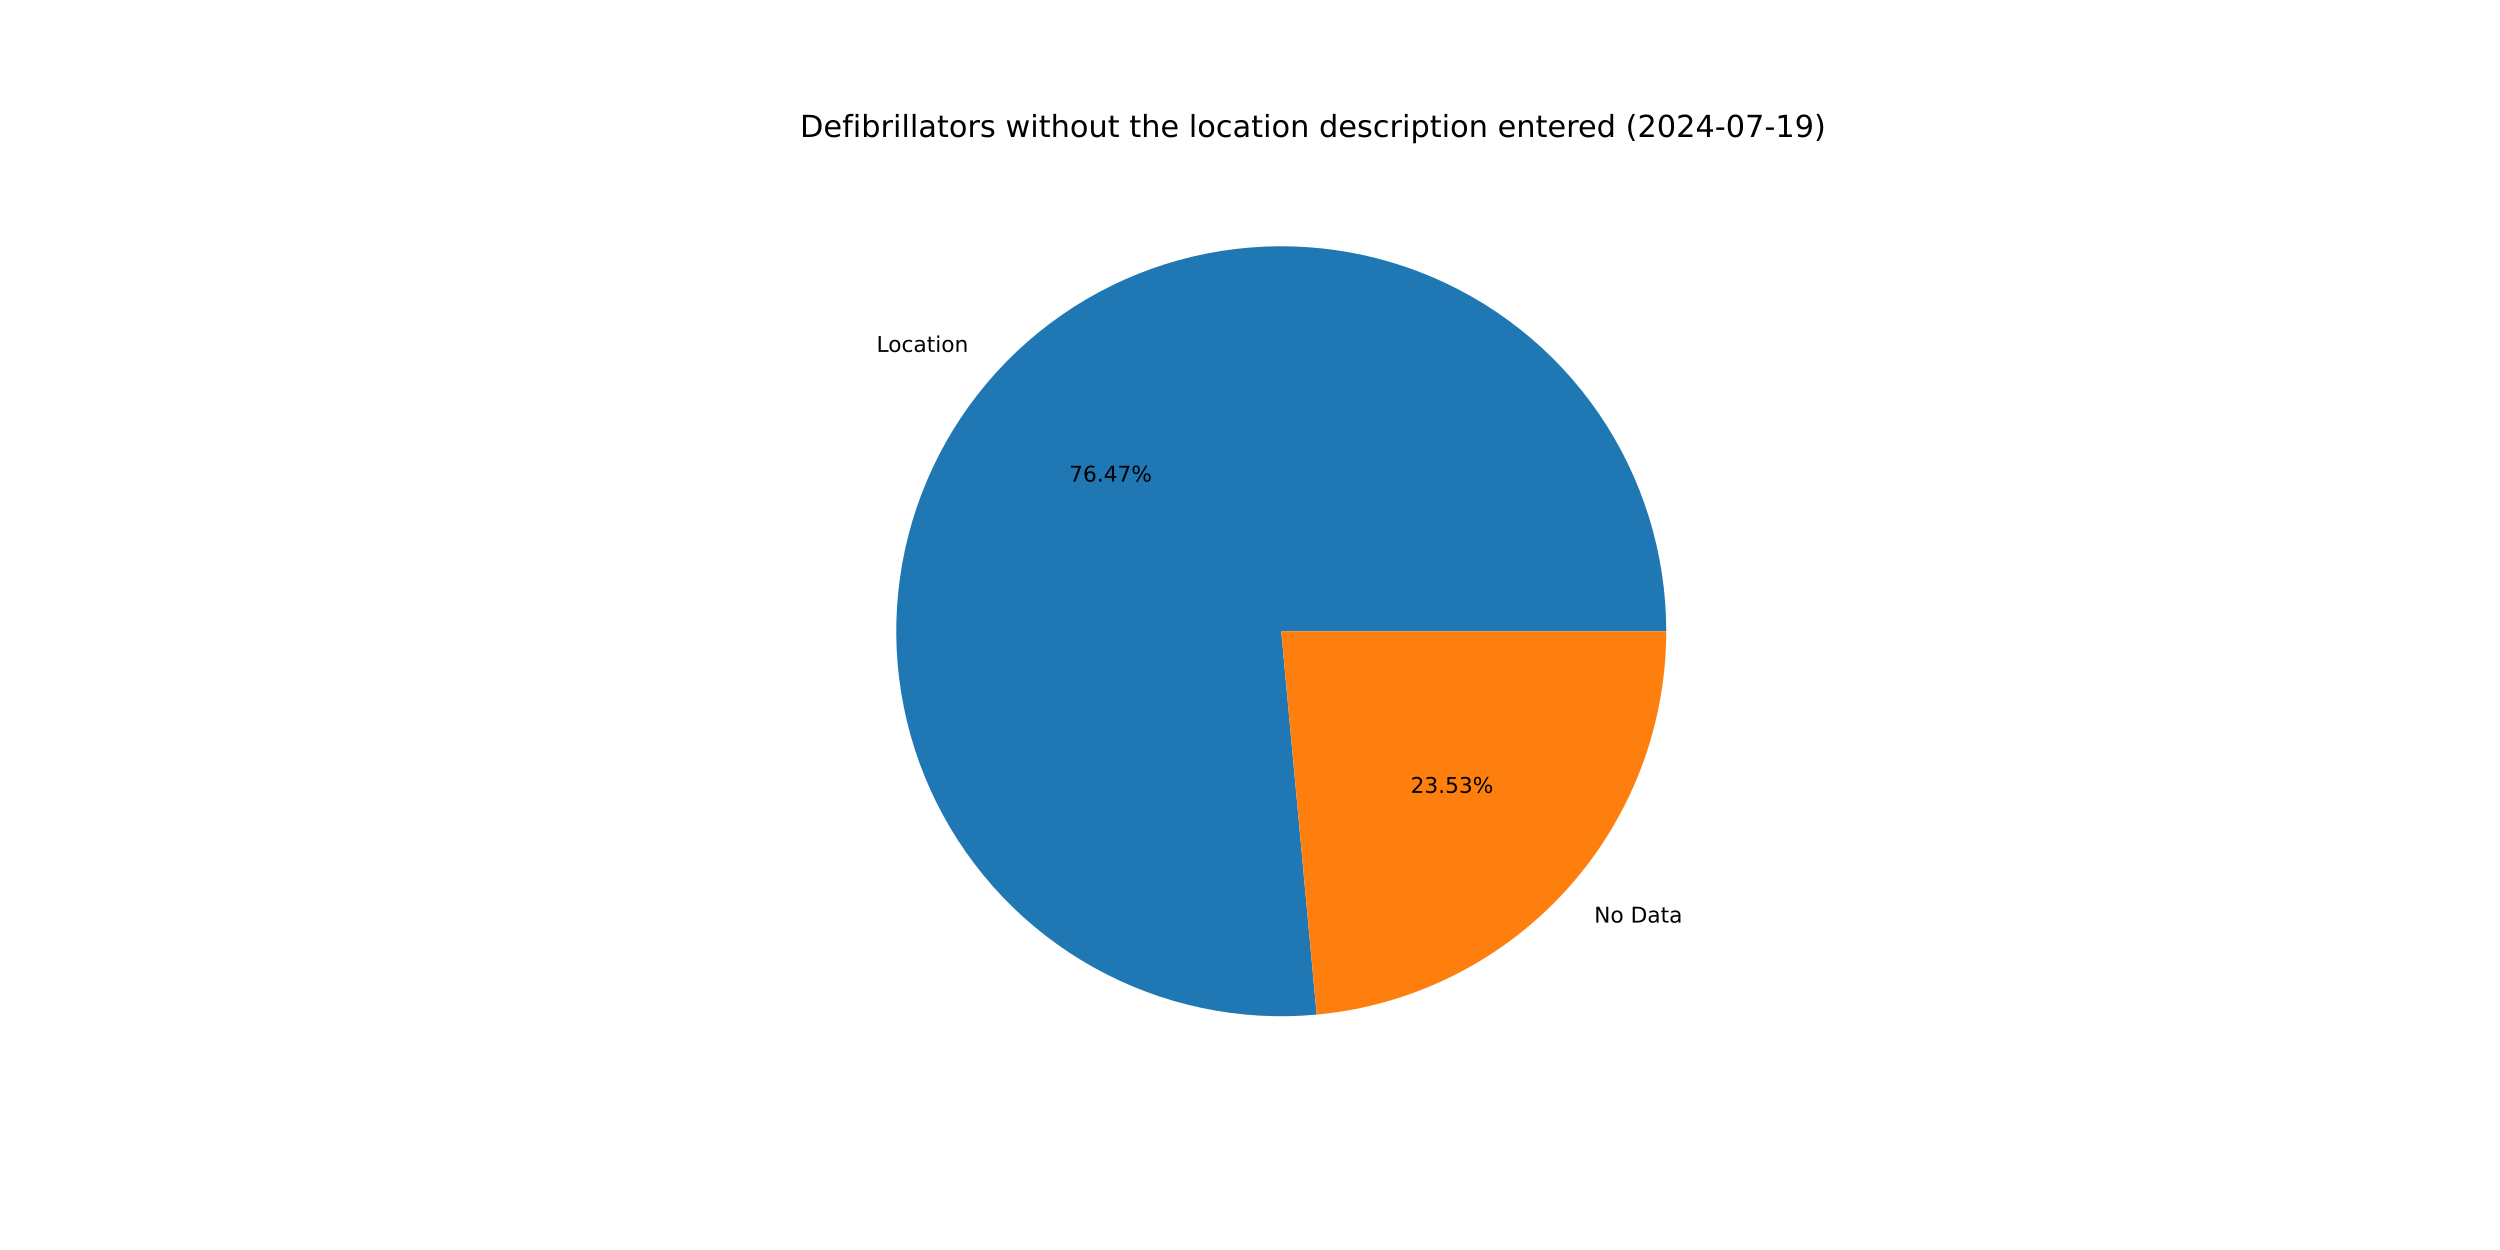
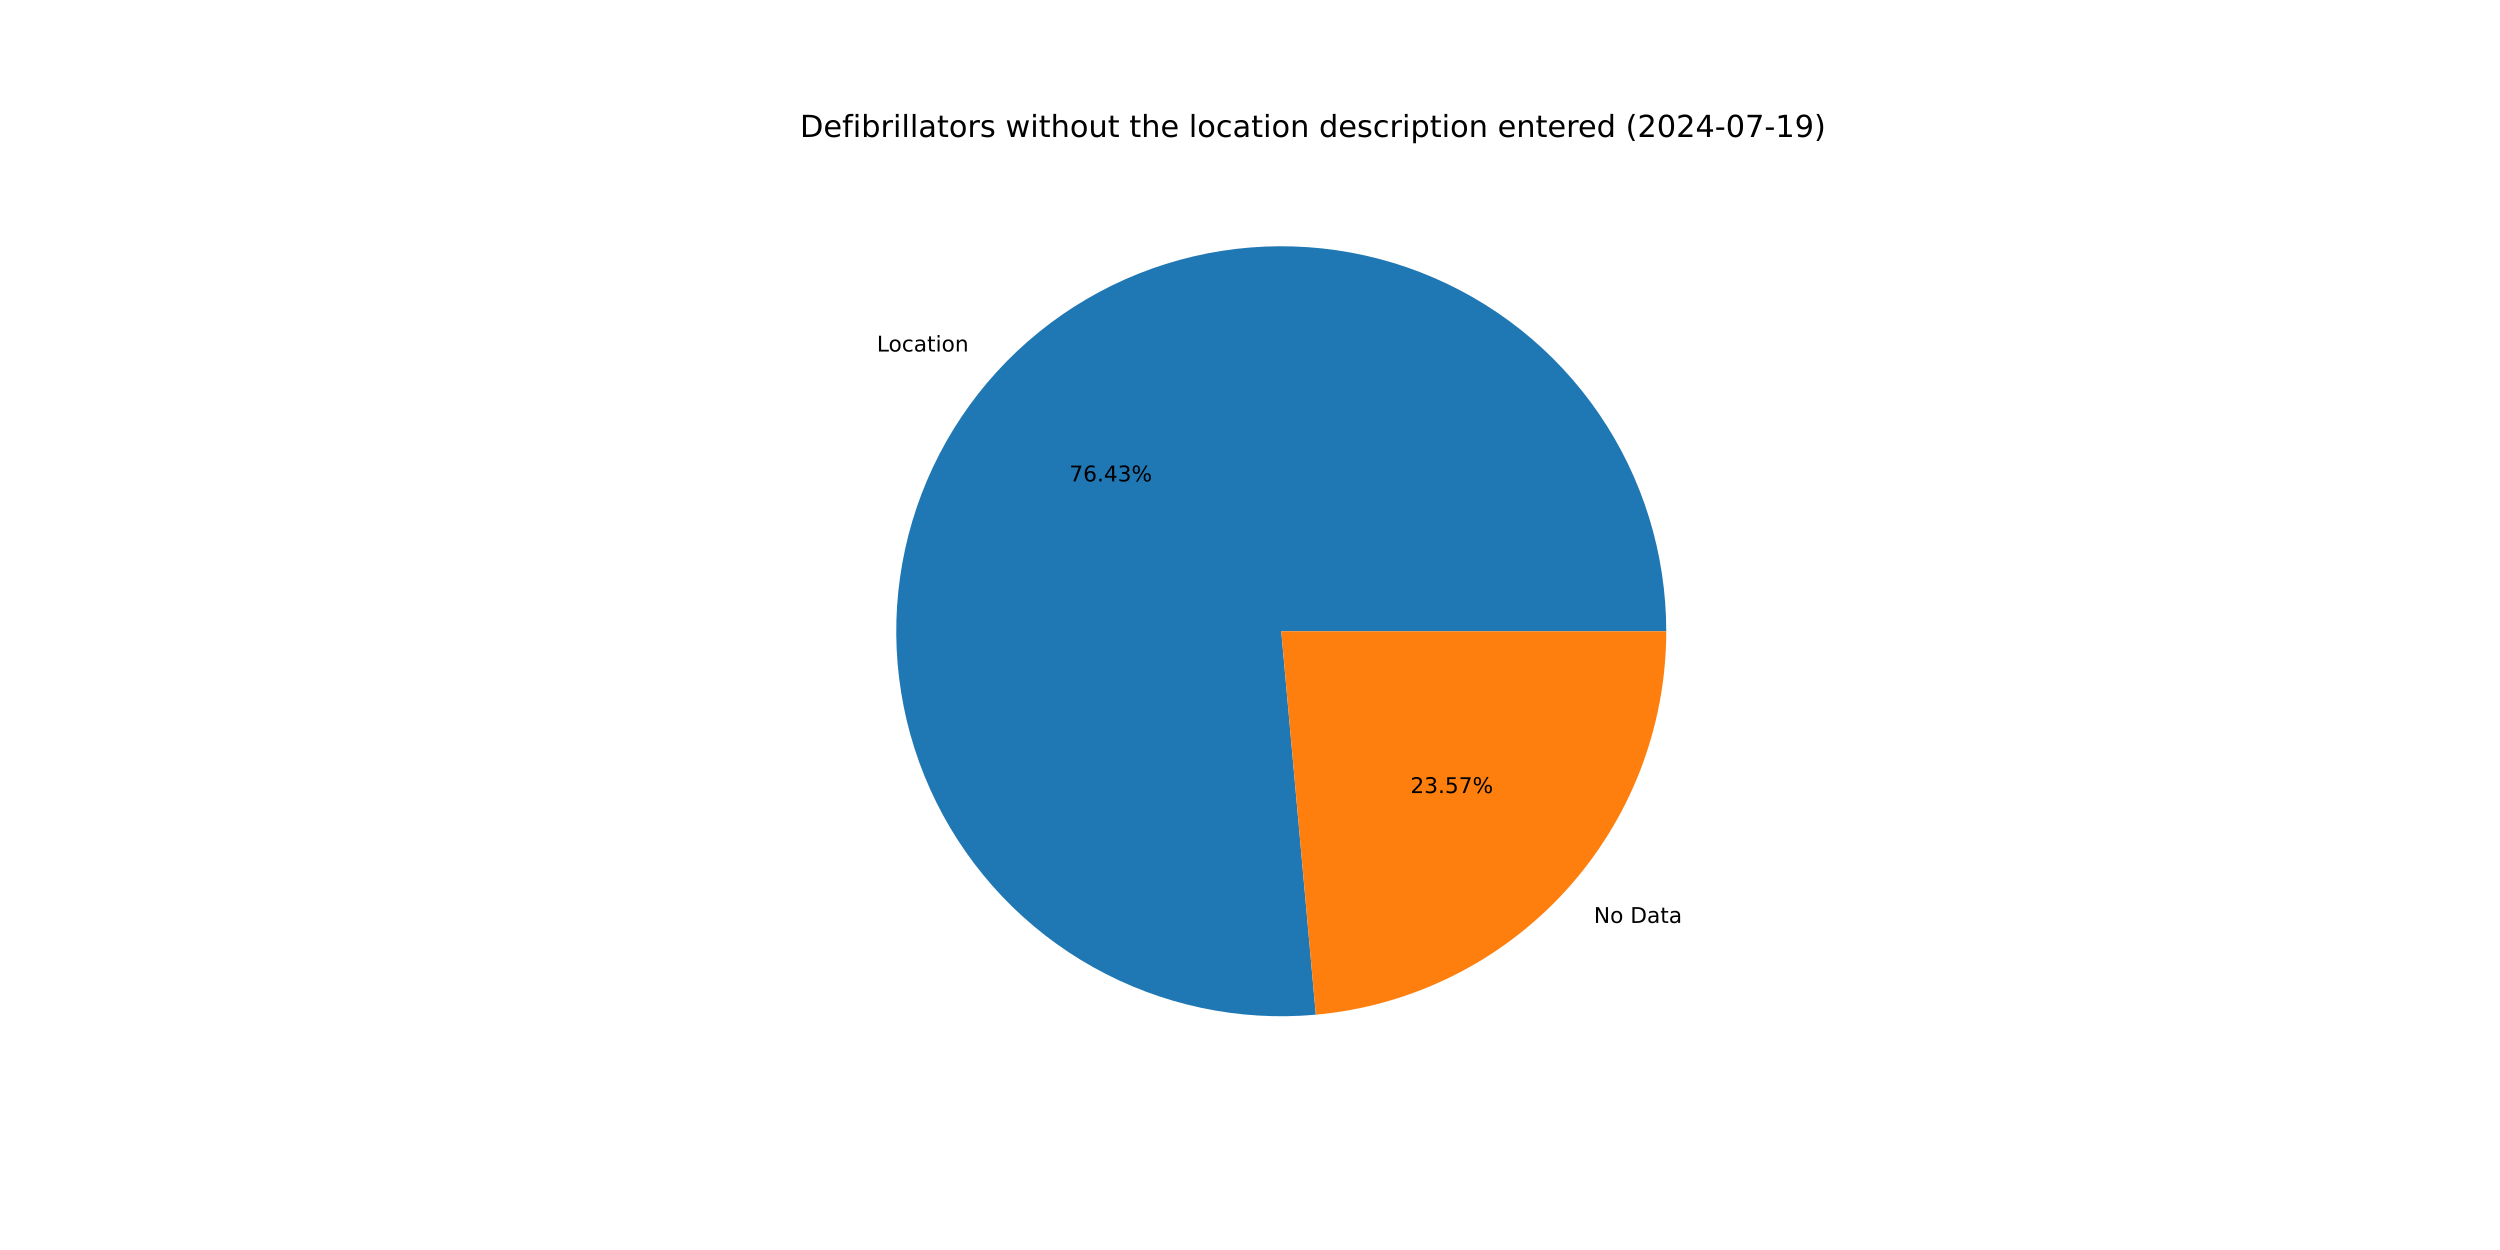
<svg xmlns="http://www.w3.org/2000/svg" xmlns:xlink="http://www.w3.org/1999/xlink" width="1152pt" height="576pt" viewBox="0 0 1152 576" version="1.1">
  <defs>
    <style type="text/css">*{stroke-linejoin: round; stroke-linecap: butt}</style>
  </defs>
  <g id="figure_1">
    <g id="patch_1">
      <path d="M 0 576  L 1152 576  L 1152 0  L 0 0  z " style="fill: #ffffff" />
    </g>
    <g id="axes_1">
      <g id="patch_2">
-         <path d="M 767.808 290.88  C 767.808 273.089 765.132 255.399 759.869 238.404  C 754.607 221.409 746.818 205.302 736.764 190.624  C 726.71 175.946 714.505 162.864 700.559 151.817  C 686.613 140.77 671.085 131.883 654.495 125.455  C 637.906 119.027 620.444 115.132 602.696 113.899  C 584.947 112.666 567.114 114.109 549.795 118.181  C 532.477 122.253 515.868 128.907 500.529 137.92  C 485.19 146.932 471.293 158.201 459.306 171.348  C 447.319 184.494 437.377 199.37 429.815 215.474  C 422.253 231.578 417.156 248.728 414.696 266.348  C 412.236 283.968 412.44 301.859 415.302 319.418  C 418.164 336.977 423.651 354.007 431.579 369.934  C 439.507 385.861 449.785 400.505 462.07 413.375  C 474.354 426.244 488.504 437.193 504.045 445.852  C 519.586 454.512 536.342 460.786 553.75 464.461  C 571.157 468.136 589.018 469.172 606.734 467.534  L 590.4 290.88  z " style="fill: #1f77b4" />
+         <path d="M 767.808 290.88  C 767.808 273.097 765.134 255.415 759.877 238.428  C 754.619 221.44 746.837 205.339 736.792 190.665  C 726.747 175.991 714.552 162.911 700.618 151.863  C 686.683 140.815 671.166 131.925 654.589 125.491  C 638.011 119.057 620.559 115.152 602.82 113.907  C 585.081 112.662 567.255 114.092 549.941 118.147  C 532.627 122.202 516.021 128.838 500.68 137.831  C 485.339 146.825 471.437 158.073 459.441 171.2  C 447.444 184.327 437.49 199.183 429.911 215.27  C 422.332 231.357 417.215 248.492 414.731 266.101  C 412.247 283.709 412.425 301.591 415.258 319.147  C 418.092 336.702 423.549 353.732 431.446 369.665  C 439.343 385.598 449.591 400.254 461.846 413.14  C 474.101 426.025 488.223 436.996 503.74 445.682  C 519.257 454.368 535.992 460.673 553.383 464.383  C 570.774 468.094 588.625 469.168 606.336 467.571  L 590.4 290.88  z " style="fill: #1f77b4" />
      </g>
      <g id="patch_3">
-         <path d="M 606.734 467.534  C 650.757 463.464 691.706 443.081 721.494 410.412  C 751.282 377.743 767.808 335.091 767.808 290.88  L 590.4 290.88  z " style="fill: #ff7f0e" />
+         <path d="M 606.336 467.571  C 650.436 463.593 691.488 443.246 721.359 410.56  C 751.23 377.873 767.808 335.159 767.808 290.88  L 590.4 290.88  z " style="fill: #ff7f0e" />
      </g>
      <g id="matplotlib.axis_1" />
      <g id="matplotlib.axis_2" />
      <g id="text_1">
-         <g transform="translate(403.8996 162.1541) scale(0.1 -0.1)">
+         <g transform="translate(404.0477 161.9918) scale(0.1 -0.1)">
          <defs>
            <path id="DejaVuSans-4c" d="M 628 4666  L 1259 4666  L 1259 531  L 3531 531  L 3531 0  L 628 0  L 628 4666  z " transform="scale(0.015625)" />
            <path id="DejaVuSans-6f" d="M 1959 3097  Q 1497 3097 1228 2736  Q 959 2375 959 1747  Q 959 1119 1226 758  Q 1494 397 1959 397  Q 2419 397 2687 759  Q 2956 1122 2956 1747  Q 2956 2369 2687 2733  Q 2419 3097 1959 3097  z M 1959 3584  Q 2709 3584 3137 3096  Q 3566 2609 3566 1747  Q 3566 888 3137 398  Q 2709 -91 1959 -91  Q 1206 -91 779 398  Q 353 888 353 1747  Q 353 2609 779 3096  Q 1206 3584 1959 3584  z " transform="scale(0.015625)" />
            <path id="DejaVuSans-63" d="M 3122 3366  L 3122 2828  Q 2878 2963 2633 3030  Q 2388 3097 2138 3097  Q 1578 3097 1268 2742  Q 959 2388 959 1747  Q 959 1106 1268 751  Q 1578 397 2138 397  Q 2388 397 2633 464  Q 2878 531 3122 666  L 3122 134  Q 2881 22 2623 -34  Q 2366 -91 2075 -91  Q 1284 -91 818 406  Q 353 903 353 1747  Q 353 2603 823 3093  Q 1294 3584 2113 3584  Q 2378 3584 2631 3529  Q 2884 3475 3122 3366  z " transform="scale(0.015625)" />
            <path id="DejaVuSans-61" d="M 2194 1759  Q 1497 1759 1228 1600  Q 959 1441 959 1056  Q 959 750 1161 570  Q 1363 391 1709 391  Q 2188 391 2477 730  Q 2766 1069 2766 1631  L 2766 1759  L 2194 1759  z M 3341 1997  L 3341 0  L 2766 0  L 2766 531  Q 2569 213 2275 61  Q 1981 -91 1556 -91  Q 1019 -91 701 211  Q 384 513 384 1019  Q 384 1609 779 1909  Q 1175 2209 1959 2209  L 2766 2209  L 2766 2266  Q 2766 2663 2505 2880  Q 2244 3097 1772 3097  Q 1472 3097 1187 3025  Q 903 2953 641 2809  L 641 3341  Q 956 3463 1253 3523  Q 1550 3584 1831 3584  Q 2591 3584 2966 3190  Q 3341 2797 3341 1997  z " transform="scale(0.015625)" />
            <path id="DejaVuSans-74" d="M 1172 4494  L 1172 3500  L 2356 3500  L 2356 3053  L 1172 3053  L 1172 1153  Q 1172 725 1289 603  Q 1406 481 1766 481  L 2356 481  L 2356 0  L 1766 0  Q 1100 0 847 248  Q 594 497 594 1153  L 594 3053  L 172 3053  L 172 3500  L 594 3500  L 594 4494  L 1172 4494  z " transform="scale(0.015625)" />
            <path id="DejaVuSans-69" d="M 603 3500  L 1178 3500  L 1178 0  L 603 0  L 603 3500  z M 603 4863  L 1178 4863  L 1178 4134  L 603 4134  L 603 4863  z " transform="scale(0.015625)" />
            <path id="DejaVuSans-6e" d="M 3513 2113  L 3513 0  L 2938 0  L 2938 2094  Q 2938 2591 2744 2837  Q 2550 3084 2163 3084  Q 1697 3084 1428 2787  Q 1159 2491 1159 1978  L 1159 0  L 581 0  L 581 3500  L 1159 3500  L 1159 2956  Q 1366 3272 1645 3428  Q 1925 3584 2291 3584  Q 2894 3584 3203 3211  Q 3513 2838 3513 2113  z " transform="scale(0.015625)" />
          </defs>
          <use xlink:href="#DejaVuSans-4c" />
          <use xlink:href="#DejaVuSans-6f" x="53.963" />
          <use xlink:href="#DejaVuSans-63" x="115.145" />
          <use xlink:href="#DejaVuSans-61" x="170.125" />
          <use xlink:href="#DejaVuSans-74" x="231.404" />
          <use xlink:href="#DejaVuSans-69" x="270.613" />
          <use xlink:href="#DejaVuSans-6f" x="298.396" />
          <use xlink:href="#DejaVuSans-6e" x="359.578" />
        </g>
      </g>
      <g id="text_2">
-         <g transform="translate(492.6787 221.9201) scale(0.1 -0.1)">
+         <g transform="translate(492.7595 221.8316) scale(0.1 -0.1)">
          <defs>
            <path id="DejaVuSans-37" d="M 525 4666  L 3525 4666  L 3525 4397  L 1831 0  L 1172 0  L 2766 4134  L 525 4134  L 525 4666  z " transform="scale(0.015625)" />
            <path id="DejaVuSans-36" d="M 2113 2584  Q 1688 2584 1439 2293  Q 1191 2003 1191 1497  Q 1191 994 1439 701  Q 1688 409 2113 409  Q 2538 409 2786 701  Q 3034 994 3034 1497  Q 3034 2003 2786 2293  Q 2538 2584 2113 2584  z M 3366 4563  L 3366 3988  Q 3128 4100 2886 4159  Q 2644 4219 2406 4219  Q 1781 4219 1451 3797  Q 1122 3375 1075 2522  Q 1259 2794 1537 2939  Q 1816 3084 2150 3084  Q 2853 3084 3261 2657  Q 3669 2231 3669 1497  Q 3669 778 3244 343  Q 2819 -91 2113 -91  Q 1303 -91 875 529  Q 447 1150 447 2328  Q 447 3434 972 4092  Q 1497 4750 2381 4750  Q 2619 4750 2861 4703  Q 3103 4656 3366 4563  z " transform="scale(0.015625)" />
            <path id="DejaVuSans-2e" d="M 684 794  L 1344 794  L 1344 0  L 684 0  L 684 794  z " transform="scale(0.015625)" />
            <path id="DejaVuSans-34" d="M 2419 4116  L 825 1625  L 2419 1625  L 2419 4116  z M 2253 4666  L 3047 4666  L 3047 1625  L 3713 1625  L 3713 1100  L 3047 1100  L 3047 0  L 2419 0  L 2419 1100  L 313 1100  L 313 1709  L 2253 4666  z " transform="scale(0.015625)" />
+             <path id="DejaVuSans-33" d="M 2597 2516  Q 3050 2419 3304 2112  Q 3559 1806 3559 1356  Q 3559 666 3084 287  Q 2609 -91 1734 -91  Q 1441 -91 1130 -33  Q 819 25 488 141  L 488 750  Q 750 597 1062 519  Q 1375 441 1716 441  Q 2309 441 2620 675  Q 2931 909 2931 1356  Q 2931 1769 2642 2001  Q 2353 2234 1838 2234  L 1294 2234  L 1294 2753  L 1863 2753  Q 2328 2753 2575 2939  Q 2822 3125 2822 3475  Q 2822 3834 2567 4026  Q 2313 4219 1838 4219  Q 1578 4219 1281 4162  Q 984 4106 628 3988  L 628 4550  Q 988 4650 1302 4700  Q 1616 4750 1894 4750  Q 2613 4750 3031 4423  Q 3450 4097 3450 3541  Q 3450 3153 3228 2886  Q 3006 2619 2597 2516  z " transform="scale(0.015625)" />
            <path id="DejaVuSans-25" d="M 4653 2053  Q 4381 2053 4226 1822  Q 4072 1591 4072 1178  Q 4072 772 4226 539  Q 4381 306 4653 306  Q 4919 306 5073 539  Q 5228 772 5228 1178  Q 5228 1588 5073 1820  Q 4919 2053 4653 2053  z M 4653 2450  Q 5147 2450 5437 2106  Q 5728 1763 5728 1178  Q 5728 594 5436 251  Q 5144 -91 4653 -91  Q 4153 -91 3862 251  Q 3572 594 3572 1178  Q 3572 1766 3864 2108  Q 4156 2450 4653 2450  z M 1428 4353  Q 1159 4353 1004 4120  Q 850 3888 850 3481  Q 850 3069 1003 2837  Q 1156 2606 1428 2606  Q 1700 2606 1854 2837  Q 2009 3069 2009 3481  Q 2009 3884 1853 4118  Q 1697 4353 1428 4353  z M 4250 4750  L 4750 4750  L 1831 -91  L 1331 -91  L 4250 4750  z M 1428 4750  Q 1922 4750 2215 4408  Q 2509 4066 2509 3481  Q 2509 2891 2217 2550  Q 1925 2209 1428 2209  Q 931 2209 642 2551  Q 353 2894 353 3481  Q 353 4063 643 4406  Q 934 4750 1428 4750  z " transform="scale(0.015625)" />
          </defs>
          <use xlink:href="#DejaVuSans-37" />
          <use xlink:href="#DejaVuSans-36" x="63.623" />
          <use xlink:href="#DejaVuSans-2e" x="127.246" />
          <use xlink:href="#DejaVuSans-34" x="159.033" />
-           <use xlink:href="#DejaVuSans-37" x="222.656" />
+           <use xlink:href="#DejaVuSans-33" x="222.656" />
          <use xlink:href="#DejaVuSans-25" x="286.279" />
        </g>
      </g>
      <g id="text_3">
-         <g transform="translate(734.6035 425.1247) scale(0.1 -0.1)">
+         <g transform="translate(734.4555 425.2869) scale(0.1 -0.1)">
          <defs>
            <path id="DejaVuSans-4e" d="M 628 4666  L 1478 4666  L 3547 763  L 3547 4666  L 4159 4666  L 4159 0  L 3309 0  L 1241 3903  L 1241 0  L 628 0  L 628 4666  z " transform="scale(0.015625)" />
            <path id="DejaVuSans-20" transform="scale(0.015625)" />
            <path id="DejaVuSans-44" d="M 1259 4147  L 1259 519  L 2022 519  Q 2988 519 3436 956  Q 3884 1394 3884 2338  Q 3884 3275 3436 3711  Q 2988 4147 2022 4147  L 1259 4147  z M 628 4666  L 1925 4666  Q 3281 4666 3915 4102  Q 4550 3538 4550 2338  Q 4550 1131 3912 565  Q 3275 0 1925 0  L 628 0  L 628 4666  z " transform="scale(0.015625)" />
          </defs>
          <use xlink:href="#DejaVuSans-4e" />
          <use xlink:href="#DejaVuSans-6f" x="74.805" />
          <use xlink:href="#DejaVuSans-20" x="135.986" />
          <use xlink:href="#DejaVuSans-44" x="167.773" />
          <use xlink:href="#DejaVuSans-61" x="244.775" />
          <use xlink:href="#DejaVuSans-74" x="306.055" />
          <use xlink:href="#DejaVuSans-61" x="345.264" />
        </g>
      </g>
      <g id="text_4">
-         <g transform="translate(649.9916 365.3587) scale(0.1 -0.1)">
+         <g transform="translate(649.9109 365.4471) scale(0.1 -0.1)">
          <defs>
            <path id="DejaVuSans-32" d="M 1228 531  L 3431 531  L 3431 0  L 469 0  L 469 531  Q 828 903 1448 1529  Q 2069 2156 2228 2338  Q 2531 2678 2651 2914  Q 2772 3150 2772 3378  Q 2772 3750 2511 3984  Q 2250 4219 1831 4219  Q 1534 4219 1204 4116  Q 875 4013 500 3803  L 500 4441  Q 881 4594 1212 4672  Q 1544 4750 1819 4750  Q 2544 4750 2975 4387  Q 3406 4025 3406 3419  Q 3406 3131 3298 2873  Q 3191 2616 2906 2266  Q 2828 2175 2409 1742  Q 1991 1309 1228 531  z " transform="scale(0.015625)" />
-             <path id="DejaVuSans-33" d="M 2597 2516  Q 3050 2419 3304 2112  Q 3559 1806 3559 1356  Q 3559 666 3084 287  Q 2609 -91 1734 -91  Q 1441 -91 1130 -33  Q 819 25 488 141  L 488 750  Q 750 597 1062 519  Q 1375 441 1716 441  Q 2309 441 2620 675  Q 2931 909 2931 1356  Q 2931 1769 2642 2001  Q 2353 2234 1838 2234  L 1294 2234  L 1294 2753  L 1863 2753  Q 2328 2753 2575 2939  Q 2822 3125 2822 3475  Q 2822 3834 2567 4026  Q 2313 4219 1838 4219  Q 1578 4219 1281 4162  Q 984 4106 628 3988  L 628 4550  Q 988 4650 1302 4700  Q 1616 4750 1894 4750  Q 2613 4750 3031 4423  Q 3450 4097 3450 3541  Q 3450 3153 3228 2886  Q 3006 2619 2597 2516  z " transform="scale(0.015625)" />
            <path id="DejaVuSans-35" d="M 691 4666  L 3169 4666  L 3169 4134  L 1269 4134  L 1269 2991  Q 1406 3038 1543 3061  Q 1681 3084 1819 3084  Q 2600 3084 3056 2656  Q 3513 2228 3513 1497  Q 3513 744 3044 326  Q 2575 -91 1722 -91  Q 1428 -91 1123 -41  Q 819 9 494 109  L 494 744  Q 775 591 1075 516  Q 1375 441 1709 441  Q 2250 441 2565 725  Q 2881 1009 2881 1497  Q 2881 1984 2565 2268  Q 2250 2553 1709 2553  Q 1456 2553 1204 2497  Q 953 2441 691 2322  L 691 4666  z " transform="scale(0.015625)" />
          </defs>
          <use xlink:href="#DejaVuSans-32" />
          <use xlink:href="#DejaVuSans-33" x="63.623" />
          <use xlink:href="#DejaVuSans-2e" x="127.246" />
          <use xlink:href="#DejaVuSans-35" x="159.033" />
-           <use xlink:href="#DejaVuSans-33" x="222.656" />
+           <use xlink:href="#DejaVuSans-37" x="222.656" />
          <use xlink:href="#DejaVuSans-25" x="286.279" />
        </g>
      </g>
      <g id="text_5">
        <g transform="translate(368.64 63.12) scale(0.14 -0.14)">
          <defs>
            <path id="DejaVuSans-65" d="M 3597 1894  L 3597 1613  L 953 1613  Q 991 1019 1311 708  Q 1631 397 2203 397  Q 2534 397 2845 478  Q 3156 559 3463 722  L 3463 178  Q 3153 47 2828 -22  Q 2503 -91 2169 -91  Q 1331 -91 842 396  Q 353 884 353 1716  Q 353 2575 817 3079  Q 1281 3584 2069 3584  Q 2775 3584 3186 3129  Q 3597 2675 3597 1894  z M 3022 2063  Q 3016 2534 2758 2815  Q 2500 3097 2075 3097  Q 1594 3097 1305 2825  Q 1016 2553 972 2059  L 3022 2063  z " transform="scale(0.015625)" />
            <path id="DejaVuSans-66" d="M 2375 4863  L 2375 4384  L 1825 4384  Q 1516 4384 1395 4259  Q 1275 4134 1275 3809  L 1275 3500  L 2222 3500  L 2222 3053  L 1275 3053  L 1275 0  L 697 0  L 697 3053  L 147 3053  L 147 3500  L 697 3500  L 697 3744  Q 697 4328 969 4595  Q 1241 4863 1831 4863  L 2375 4863  z " transform="scale(0.015625)" />
            <path id="DejaVuSans-62" d="M 3116 1747  Q 3116 2381 2855 2742  Q 2594 3103 2138 3103  Q 1681 3103 1420 2742  Q 1159 2381 1159 1747  Q 1159 1113 1420 752  Q 1681 391 2138 391  Q 2594 391 2855 752  Q 3116 1113 3116 1747  z M 1159 2969  Q 1341 3281 1617 3432  Q 1894 3584 2278 3584  Q 2916 3584 3314 3078  Q 3713 2572 3713 1747  Q 3713 922 3314 415  Q 2916 -91 2278 -91  Q 1894 -91 1617 61  Q 1341 213 1159 525  L 1159 0  L 581 0  L 581 4863  L 1159 4863  L 1159 2969  z " transform="scale(0.015625)" />
            <path id="DejaVuSans-72" d="M 2631 2963  Q 2534 3019 2420 3045  Q 2306 3072 2169 3072  Q 1681 3072 1420 2755  Q 1159 2438 1159 1844  L 1159 0  L 581 0  L 581 3500  L 1159 3500  L 1159 2956  Q 1341 3275 1631 3429  Q 1922 3584 2338 3584  Q 2397 3584 2469 3576  Q 2541 3569 2628 3553  L 2631 2963  z " transform="scale(0.015625)" />
            <path id="DejaVuSans-6c" d="M 603 4863  L 1178 4863  L 1178 0  L 603 0  L 603 4863  z " transform="scale(0.015625)" />
            <path id="DejaVuSans-73" d="M 2834 3397  L 2834 2853  Q 2591 2978 2328 3040  Q 2066 3103 1784 3103  Q 1356 3103 1142 2972  Q 928 2841 928 2578  Q 928 2378 1081 2264  Q 1234 2150 1697 2047  L 1894 2003  Q 2506 1872 2764 1633  Q 3022 1394 3022 966  Q 3022 478 2636 193  Q 2250 -91 1575 -91  Q 1294 -91 989 -36  Q 684 19 347 128  L 347 722  Q 666 556 975 473  Q 1284 391 1588 391  Q 1994 391 2212 530  Q 2431 669 2431 922  Q 2431 1156 2273 1281  Q 2116 1406 1581 1522  L 1381 1569  Q 847 1681 609 1914  Q 372 2147 372 2553  Q 372 3047 722 3315  Q 1072 3584 1716 3584  Q 2034 3584 2315 3537  Q 2597 3491 2834 3397  z " transform="scale(0.015625)" />
            <path id="DejaVuSans-77" d="M 269 3500  L 844 3500  L 1563 769  L 2278 3500  L 2956 3500  L 3675 769  L 4391 3500  L 4966 3500  L 4050 0  L 3372 0  L 2619 2869  L 1863 0  L 1184 0  L 269 3500  z " transform="scale(0.015625)" />
            <path id="DejaVuSans-68" d="M 3513 2113  L 3513 0  L 2938 0  L 2938 2094  Q 2938 2591 2744 2837  Q 2550 3084 2163 3084  Q 1697 3084 1428 2787  Q 1159 2491 1159 1978  L 1159 0  L 581 0  L 581 4863  L 1159 4863  L 1159 2956  Q 1366 3272 1645 3428  Q 1925 3584 2291 3584  Q 2894 3584 3203 3211  Q 3513 2838 3513 2113  z " transform="scale(0.015625)" />
            <path id="DejaVuSans-75" d="M 544 1381  L 544 3500  L 1119 3500  L 1119 1403  Q 1119 906 1312 657  Q 1506 409 1894 409  Q 2359 409 2629 706  Q 2900 1003 2900 1516  L 2900 3500  L 3475 3500  L 3475 0  L 2900 0  L 2900 538  Q 2691 219 2414 64  Q 2138 -91 1772 -91  Q 1169 -91 856 284  Q 544 659 544 1381  z M 1991 3584  L 1991 3584  z " transform="scale(0.015625)" />
            <path id="DejaVuSans-64" d="M 2906 2969  L 2906 4863  L 3481 4863  L 3481 0  L 2906 0  L 2906 525  Q 2725 213 2448 61  Q 2172 -91 1784 -91  Q 1150 -91 751 415  Q 353 922 353 1747  Q 353 2572 751 3078  Q 1150 3584 1784 3584  Q 2172 3584 2448 3432  Q 2725 3281 2906 2969  z M 947 1747  Q 947 1113 1208 752  Q 1469 391 1925 391  Q 2381 391 2643 752  Q 2906 1113 2906 1747  Q 2906 2381 2643 2742  Q 2381 3103 1925 3103  Q 1469 3103 1208 2742  Q 947 2381 947 1747  z " transform="scale(0.015625)" />
            <path id="DejaVuSans-70" d="M 1159 525  L 1159 -1331  L 581 -1331  L 581 3500  L 1159 3500  L 1159 2969  Q 1341 3281 1617 3432  Q 1894 3584 2278 3584  Q 2916 3584 3314 3078  Q 3713 2572 3713 1747  Q 3713 922 3314 415  Q 2916 -91 2278 -91  Q 1894 -91 1617 61  Q 1341 213 1159 525  z M 3116 1747  Q 3116 2381 2855 2742  Q 2594 3103 2138 3103  Q 1681 3103 1420 2742  Q 1159 2381 1159 1747  Q 1159 1113 1420 752  Q 1681 391 2138 391  Q 2594 391 2855 752  Q 3116 1113 3116 1747  z " transform="scale(0.015625)" />
            <path id="DejaVuSans-28" d="M 1984 4856  Q 1566 4138 1362 3434  Q 1159 2731 1159 2009  Q 1159 1288 1364 580  Q 1569 -128 1984 -844  L 1484 -844  Q 1016 -109 783 600  Q 550 1309 550 2009  Q 550 2706 781 3412  Q 1013 4119 1484 4856  L 1984 4856  z " transform="scale(0.015625)" />
            <path id="DejaVuSans-30" d="M 2034 4250  Q 1547 4250 1301 3770  Q 1056 3291 1056 2328  Q 1056 1369 1301 889  Q 1547 409 2034 409  Q 2525 409 2770 889  Q 3016 1369 3016 2328  Q 3016 3291 2770 3770  Q 2525 4250 2034 4250  z M 2034 4750  Q 2819 4750 3233 4129  Q 3647 3509 3647 2328  Q 3647 1150 3233 529  Q 2819 -91 2034 -91  Q 1250 -91 836 529  Q 422 1150 422 2328  Q 422 3509 836 4129  Q 1250 4750 2034 4750  z " transform="scale(0.015625)" />
            <path id="DejaVuSans-2d" d="M 313 2009  L 1997 2009  L 1997 1497  L 313 1497  L 313 2009  z " transform="scale(0.015625)" />
            <path id="DejaVuSans-31" d="M 794 531  L 1825 531  L 1825 4091  L 703 3866  L 703 4441  L 1819 4666  L 2450 4666  L 2450 531  L 3481 531  L 3481 0  L 794 0  L 794 531  z " transform="scale(0.015625)" />
            <path id="DejaVuSans-39" d="M 703 97  L 703 672  Q 941 559 1184 500  Q 1428 441 1663 441  Q 2288 441 2617 861  Q 2947 1281 2994 2138  Q 2813 1869 2534 1725  Q 2256 1581 1919 1581  Q 1219 1581 811 2004  Q 403 2428 403 3163  Q 403 3881 828 4315  Q 1253 4750 1959 4750  Q 2769 4750 3195 4129  Q 3622 3509 3622 2328  Q 3622 1225 3098 567  Q 2575 -91 1691 -91  Q 1453 -91 1209 -44  Q 966 3 703 97  z M 1959 2075  Q 2384 2075 2632 2365  Q 2881 2656 2881 3163  Q 2881 3666 2632 3958  Q 2384 4250 1959 4250  Q 1534 4250 1286 3958  Q 1038 3666 1038 3163  Q 1038 2656 1286 2365  Q 1534 2075 1959 2075  z " transform="scale(0.015625)" />
            <path id="DejaVuSans-29" d="M 513 4856  L 1013 4856  Q 1481 4119 1714 3412  Q 1947 2706 1947 2009  Q 1947 1309 1714 600  Q 1481 -109 1013 -844  L 513 -844  Q 928 -128 1133 580  Q 1338 1288 1338 2009  Q 1338 2731 1133 3434  Q 928 4138 513 4856  z " transform="scale(0.015625)" />
          </defs>
          <use xlink:href="#DejaVuSans-44" />
          <use xlink:href="#DejaVuSans-65" x="77.002" />
          <use xlink:href="#DejaVuSans-66" x="138.525" />
          <use xlink:href="#DejaVuSans-69" x="173.73" />
          <use xlink:href="#DejaVuSans-62" x="201.514" />
          <use xlink:href="#DejaVuSans-72" x="264.99" />
          <use xlink:href="#DejaVuSans-69" x="306.104" />
          <use xlink:href="#DejaVuSans-6c" x="333.887" />
          <use xlink:href="#DejaVuSans-6c" x="361.67" />
          <use xlink:href="#DejaVuSans-61" x="389.453" />
          <use xlink:href="#DejaVuSans-74" x="450.732" />
          <use xlink:href="#DejaVuSans-6f" x="489.941" />
          <use xlink:href="#DejaVuSans-72" x="551.123" />
          <use xlink:href="#DejaVuSans-73" x="592.236" />
          <use xlink:href="#DejaVuSans-20" x="644.336" />
          <use xlink:href="#DejaVuSans-77" x="676.123" />
          <use xlink:href="#DejaVuSans-69" x="757.91" />
          <use xlink:href="#DejaVuSans-74" x="785.693" />
          <use xlink:href="#DejaVuSans-68" x="824.902" />
          <use xlink:href="#DejaVuSans-6f" x="888.281" />
          <use xlink:href="#DejaVuSans-75" x="949.463" />
          <use xlink:href="#DejaVuSans-74" x="1012.842" />
          <use xlink:href="#DejaVuSans-20" x="1052.051" />
          <use xlink:href="#DejaVuSans-74" x="1083.838" />
          <use xlink:href="#DejaVuSans-68" x="1123.047" />
          <use xlink:href="#DejaVuSans-65" x="1186.426" />
          <use xlink:href="#DejaVuSans-20" x="1247.949" />
          <use xlink:href="#DejaVuSans-6c" x="1279.736" />
          <use xlink:href="#DejaVuSans-6f" x="1307.52" />
          <use xlink:href="#DejaVuSans-63" x="1368.701" />
          <use xlink:href="#DejaVuSans-61" x="1423.682" />
          <use xlink:href="#DejaVuSans-74" x="1484.961" />
          <use xlink:href="#DejaVuSans-69" x="1524.17" />
          <use xlink:href="#DejaVuSans-6f" x="1551.953" />
          <use xlink:href="#DejaVuSans-6e" x="1613.135" />
          <use xlink:href="#DejaVuSans-20" x="1676.514" />
          <use xlink:href="#DejaVuSans-64" x="1708.301" />
          <use xlink:href="#DejaVuSans-65" x="1771.777" />
          <use xlink:href="#DejaVuSans-73" x="1833.301" />
          <use xlink:href="#DejaVuSans-63" x="1885.4" />
          <use xlink:href="#DejaVuSans-72" x="1940.381" />
          <use xlink:href="#DejaVuSans-69" x="1981.494" />
          <use xlink:href="#DejaVuSans-70" x="2009.277" />
          <use xlink:href="#DejaVuSans-74" x="2072.754" />
          <use xlink:href="#DejaVuSans-69" x="2111.963" />
          <use xlink:href="#DejaVuSans-6f" x="2139.746" />
          <use xlink:href="#DejaVuSans-6e" x="2200.928" />
          <use xlink:href="#DejaVuSans-20" x="2264.307" />
          <use xlink:href="#DejaVuSans-65" x="2296.094" />
          <use xlink:href="#DejaVuSans-6e" x="2357.617" />
          <use xlink:href="#DejaVuSans-74" x="2420.996" />
          <use xlink:href="#DejaVuSans-65" x="2460.205" />
          <use xlink:href="#DejaVuSans-72" x="2521.729" />
          <use xlink:href="#DejaVuSans-65" x="2560.592" />
          <use xlink:href="#DejaVuSans-64" x="2622.115" />
          <use xlink:href="#DejaVuSans-20" x="2685.592" />
          <use xlink:href="#DejaVuSans-28" x="2717.379" />
          <use xlink:href="#DejaVuSans-32" x="2756.393" />
          <use xlink:href="#DejaVuSans-30" x="2820.016" />
          <use xlink:href="#DejaVuSans-32" x="2883.639" />
          <use xlink:href="#DejaVuSans-34" x="2947.262" />
          <use xlink:href="#DejaVuSans-2d" x="3010.885" />
          <use xlink:href="#DejaVuSans-30" x="3046.969" />
          <use xlink:href="#DejaVuSans-37" x="3110.592" />
          <use xlink:href="#DejaVuSans-2d" x="3174.215" />
          <use xlink:href="#DejaVuSans-31" x="3210.299" />
          <use xlink:href="#DejaVuSans-39" x="3273.922" />
          <use xlink:href="#DejaVuSans-29" x="3337.545" />
        </g>
      </g>
    </g>
  </g>
</svg>
